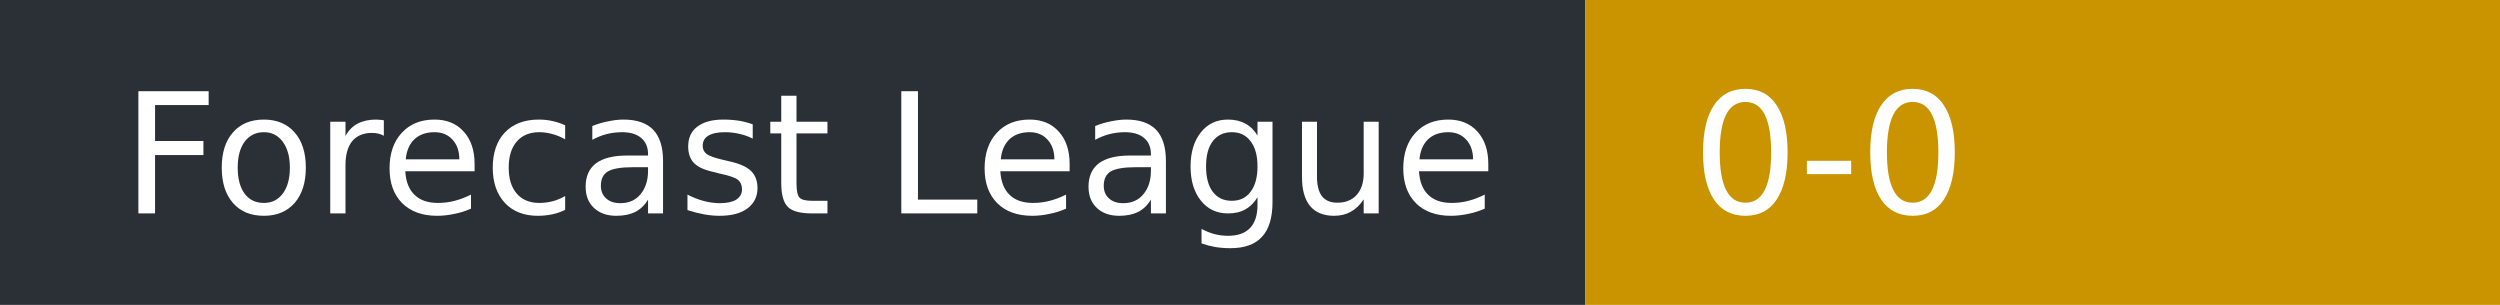
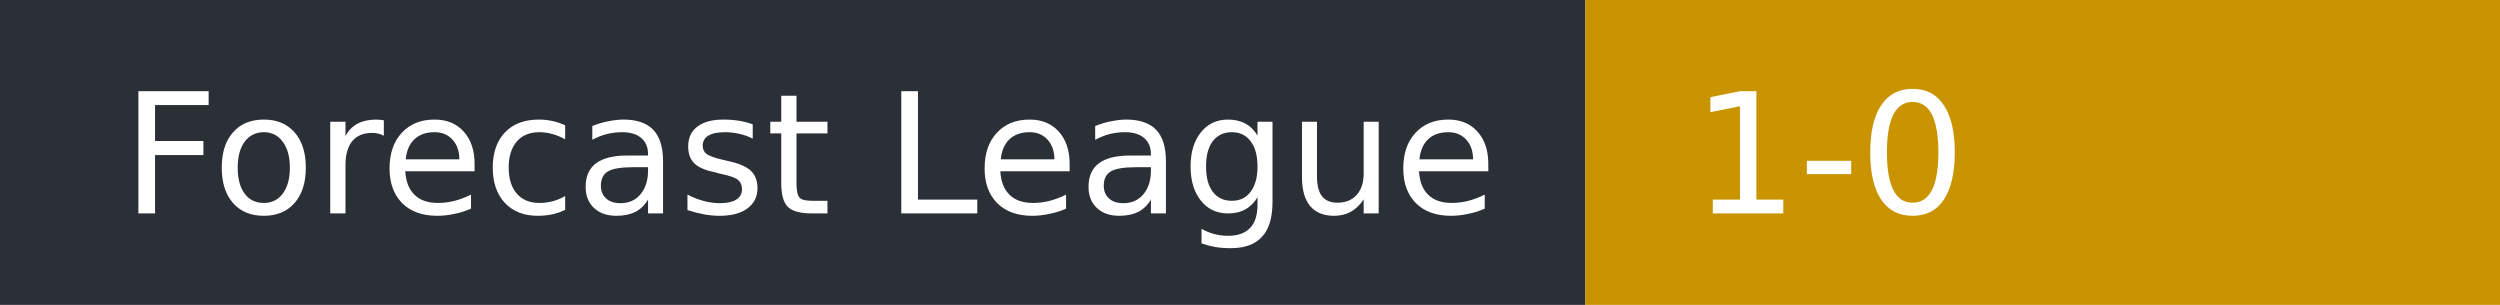
- <svg xmlns="http://www.w3.org/2000/svg" width="164" height="20" role="img" aria-label="Forecast League: 0-0">
+ <svg xmlns="http://www.w3.org/2000/svg" width="164" height="20" role="img" aria-label="Forecast League: 1-0">
  <rect width="104" height="20" fill="#2b2f36" />
  <rect x="104" width="60" height="20" fill="#c99400" />
  <g fill="#fff" font-family="Verdana,DejaVu Sans,sans-serif" font-size="11">
    <text x="8" y="14">Forecast League</text>
-     <text x="111" y="14">0-0</text>
+     <text x="111" y="14">1-0</text>
  </g>
</svg>
